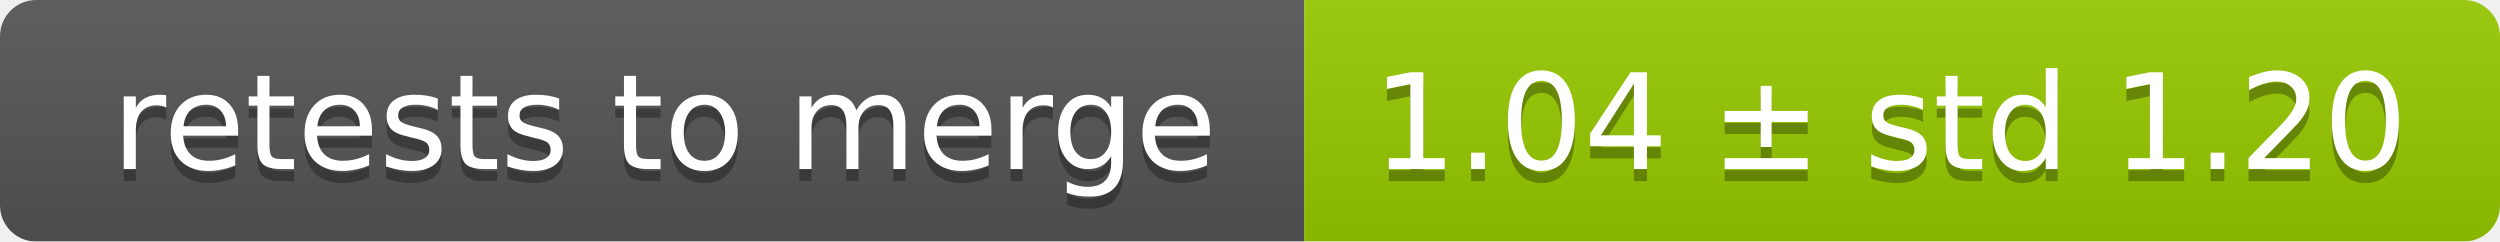
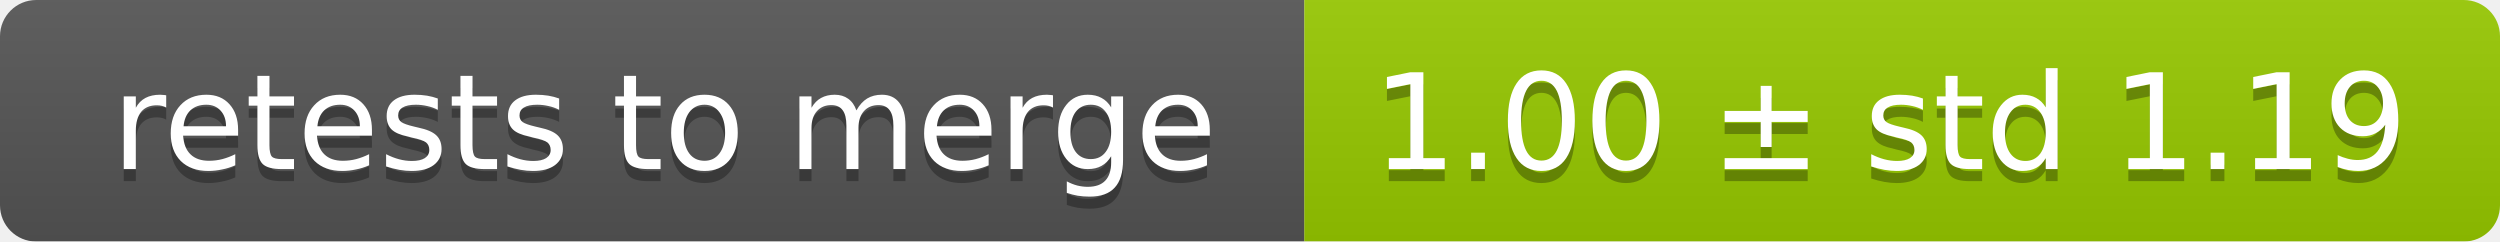
<svg xmlns="http://www.w3.org/2000/svg" width="207" height="20">
  <linearGradient id="smooth" x2="0" y2="100%">
    <stop offset="0" stop-color="#bbb" stop-opacity=".1" />
    <stop offset="1" stop-opacity=".1" />
  </linearGradient>
  <mask id="round">
    <rect width="207" height="20" rx="3" fill="#fff" />
  </mask>
  <g mask="url(#round)">
    <rect width="108" height="20" fill="#555" />
    <rect x="108" width="99" height="20" fill="#97ca00" />
    <rect width="207" height="20" fill="url(#smooth)" />
  </g>
  <g fill="#fff" text-anchor="middle" font-family="DejaVu Sans,Verdana,Geneva,sans-serif" font-size="11">
    <text x="55" y="15" fill="#010101" fill-opacity=".3">retests to merge</text>
    <text x="55" y="14">retests to merge</text>
-     <text x="156.5" y="15" fill="#010101" fill-opacity=".3">1.04 ± std 1.20</text>
-     <text x="156.5" y="14">1.04 ± std 1.20</text>
+     <text x="156.5" y="15" fill="#010101" fill-opacity=".3">1.00 ± std 1.19</text>
+     <text x="156.5" y="14">1.00 ± std 1.19</text>
  </g>
</svg>
